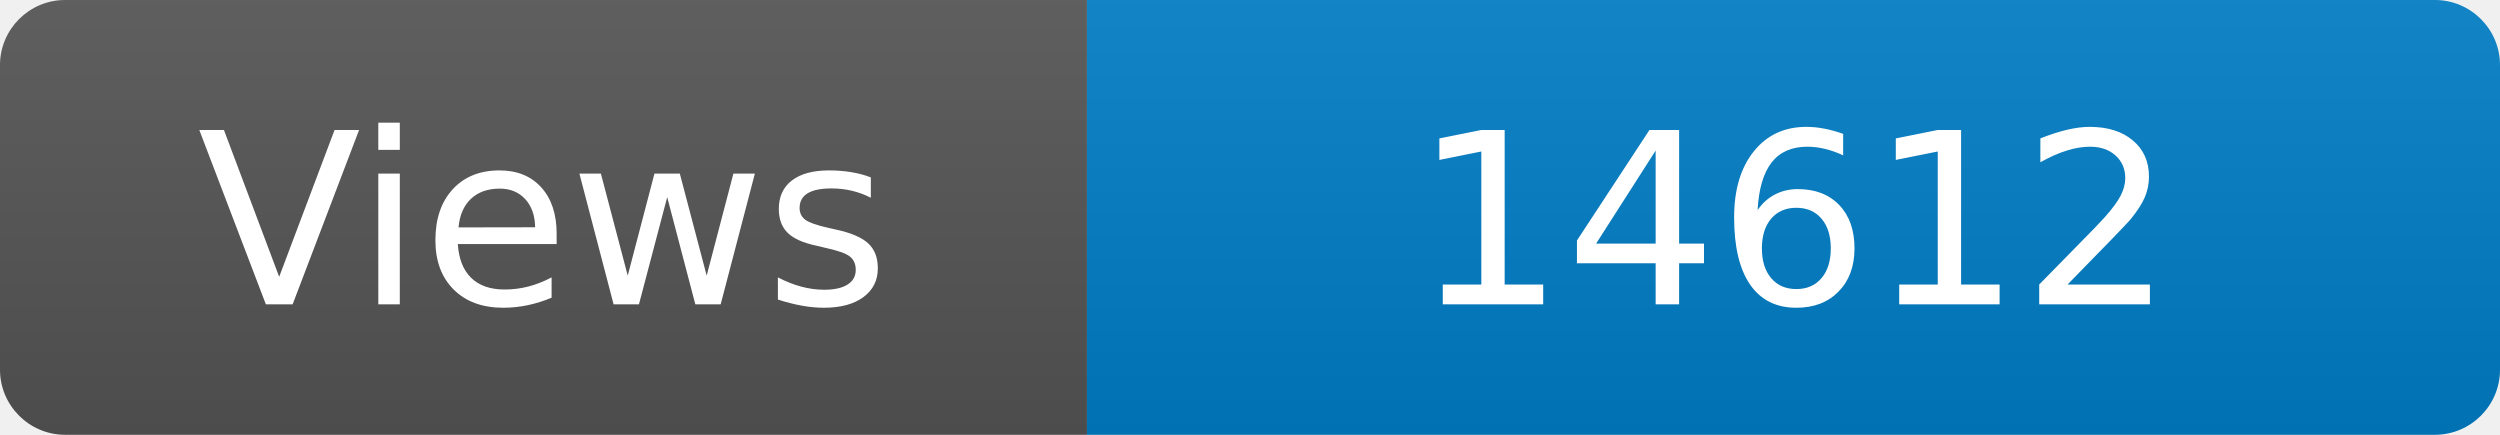
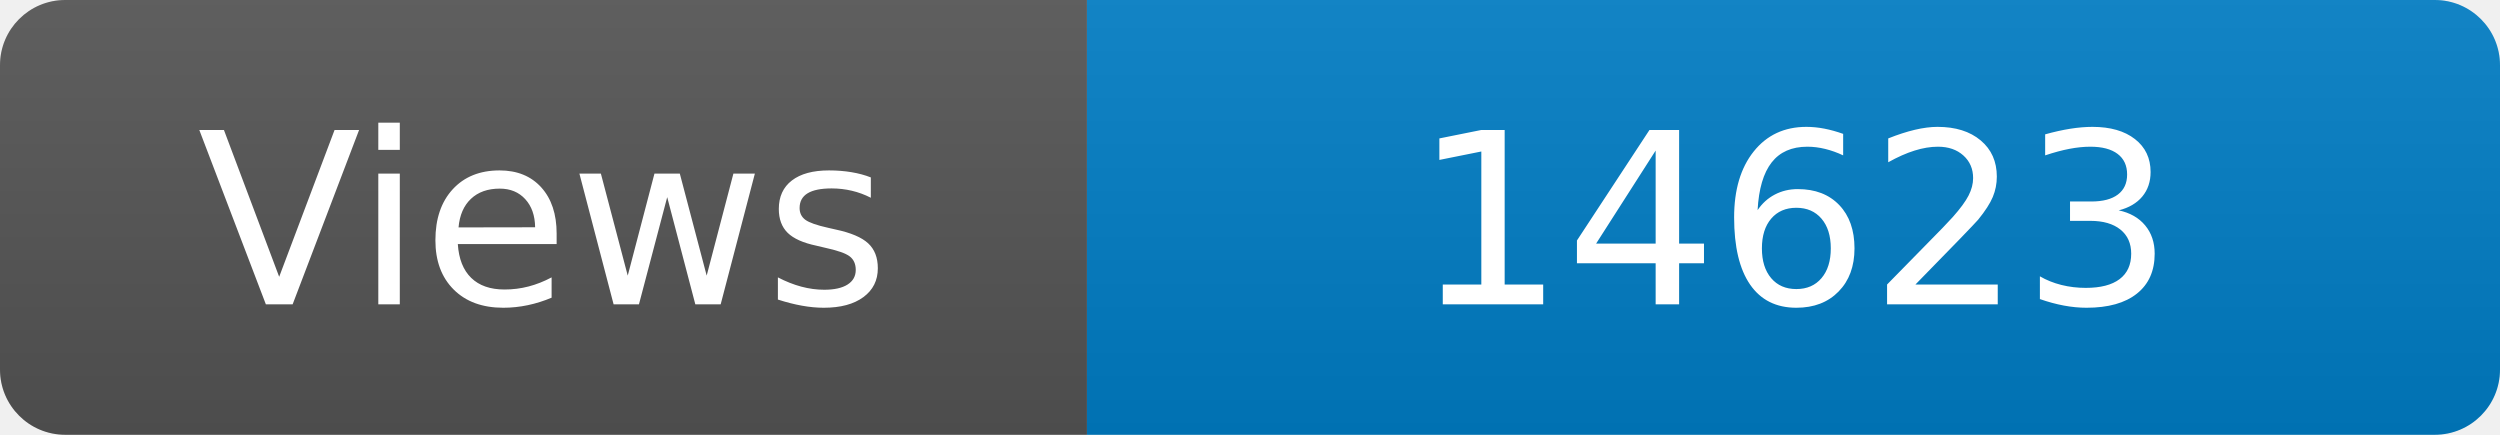
<svg xmlns="http://www.w3.org/2000/svg" width="115" height="20" role="img" aria-label="Maintained?: yes">
  <linearGradient id="s" x2="0" y2="100%">
    <stop offset="0" stop-color="#bbb" stop-opacity=".1" />
    <stop offset="1" stop-opacity=".1" />
  </linearGradient>
  <clipPath id="r">
    <rect width="115" height="20" rx="3" fill="#fff" />
  </clipPath>
  <g clip-path="url(#r)">
    <rect width="50" height="20" fill="#555" />
    <rect x="50" width="160" height="20" fill="#007ec6" />
    <rect width="115" height="20" fill="url(#s)" />
  </g>
  <g fill="#fff" text-anchor="middle" font-family="Verdana,Geneva,DejaVu Sans,sans-serif" font-size="110">
    <text x="250" y="140" transform="scale(.1)" fill="#fff">Views</text>
-     <text x="825" y="140" transform="scale(.1)" fill="#fff">14612</text>
+     <text x="825" y="140" transform="scale(.1)" fill="#fff">14623</text>
  </g>
</svg>
